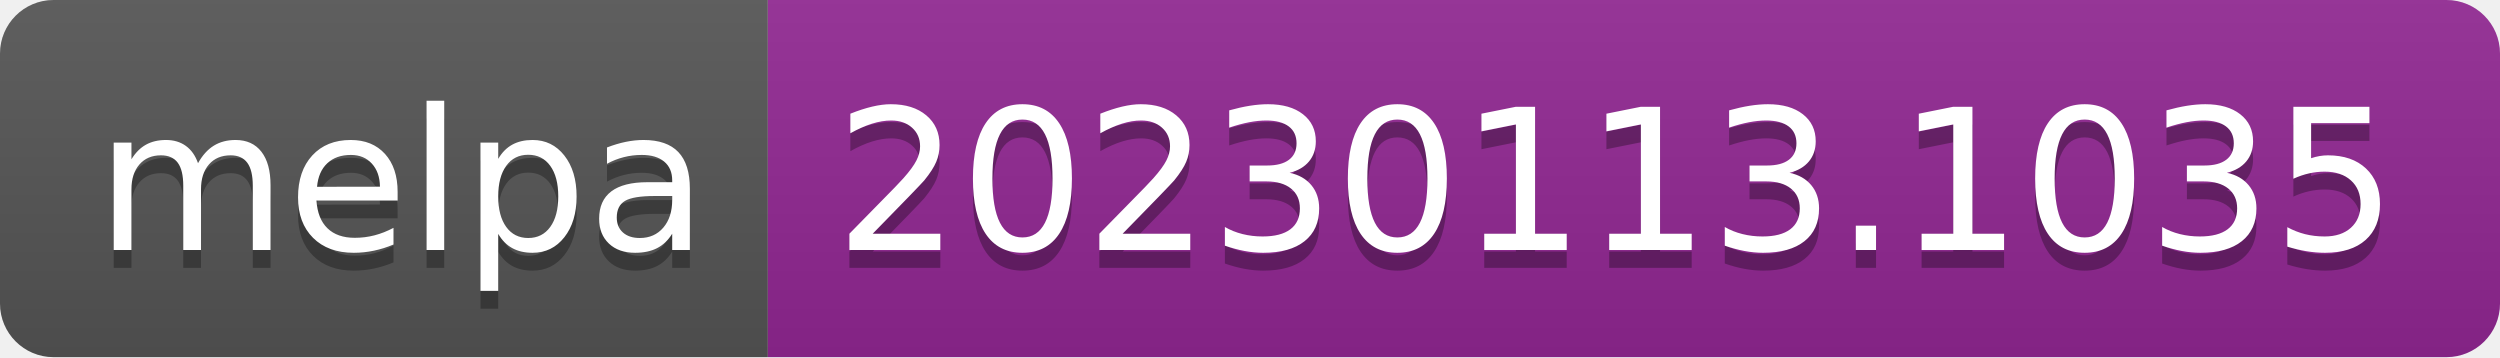
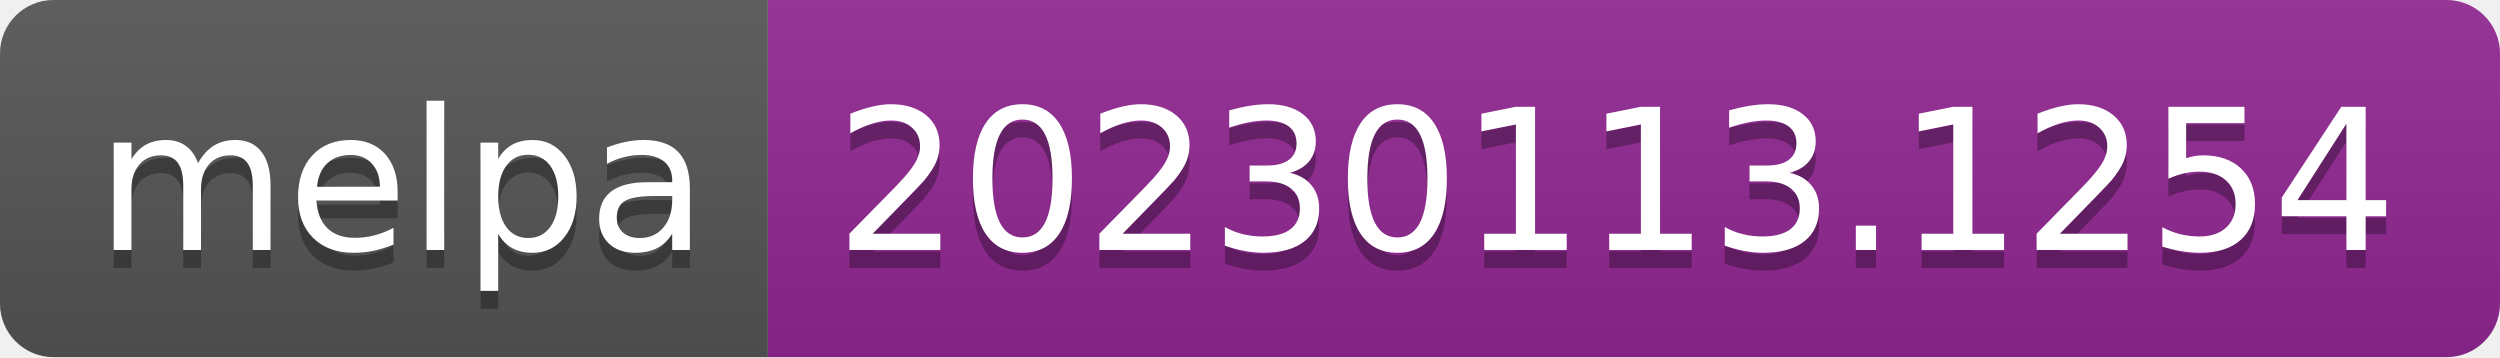
- <svg xmlns="http://www.w3.org/2000/svg" width="140" height="20" role="img" aria-label="melpa: 20230113.1035">
+ <svg xmlns="http://www.w3.org/2000/svg" width="140" height="20" role="img" aria-label="melpa: 20230113.1254">
  <linearGradient id="s" x2="0" y2="100%">
    <stop offset="0" stop-color="#bbb" stop-opacity=".1" />
    <stop offset="1" stop-opacity=".1" />
  </linearGradient>
  <clipPath id="r">
    <rect width="140" height="20" rx="3" fill="#fff" />
  </clipPath>
  <g clip-path="url(#r)">
    <rect width="43" height="20" fill="#555" />
    <rect x="43" width="97" height="20" fill="#922793" />
    <rect width="140" height="20" fill="url(#s)" />
  </g>
  <g fill="#fff" text-anchor="middle" font-family="Verdana,Geneva,DejaVu Sans,sans-serif" text-rendering="geometricPrecision" font-size="110">
    <text aria-hidden="true" x="225" y="150" fill="#010101" fill-opacity=".3" transform="scale(.1)" textLength="330">melpa</text>
    <text x="225" y="140" transform="scale(.1)" fill="#fff" textLength="330">melpa</text>
-     <text aria-hidden="true" x="905" y="150" fill="#010101" fill-opacity=".3" transform="scale(.1)" textLength="870">20230113.1035</text>
-     <text x="905" y="140" transform="scale(.1)" fill="#fff" textLength="870">20230113.1035</text>
+     <text aria-hidden="true" x="905" y="150" fill="#010101" fill-opacity=".3" transform="scale(.1)" textLength="870">20230113.1254</text>
+     <text x="905" y="140" transform="scale(.1)" fill="#fff" textLength="870">20230113.1254</text>
  </g>
</svg>
